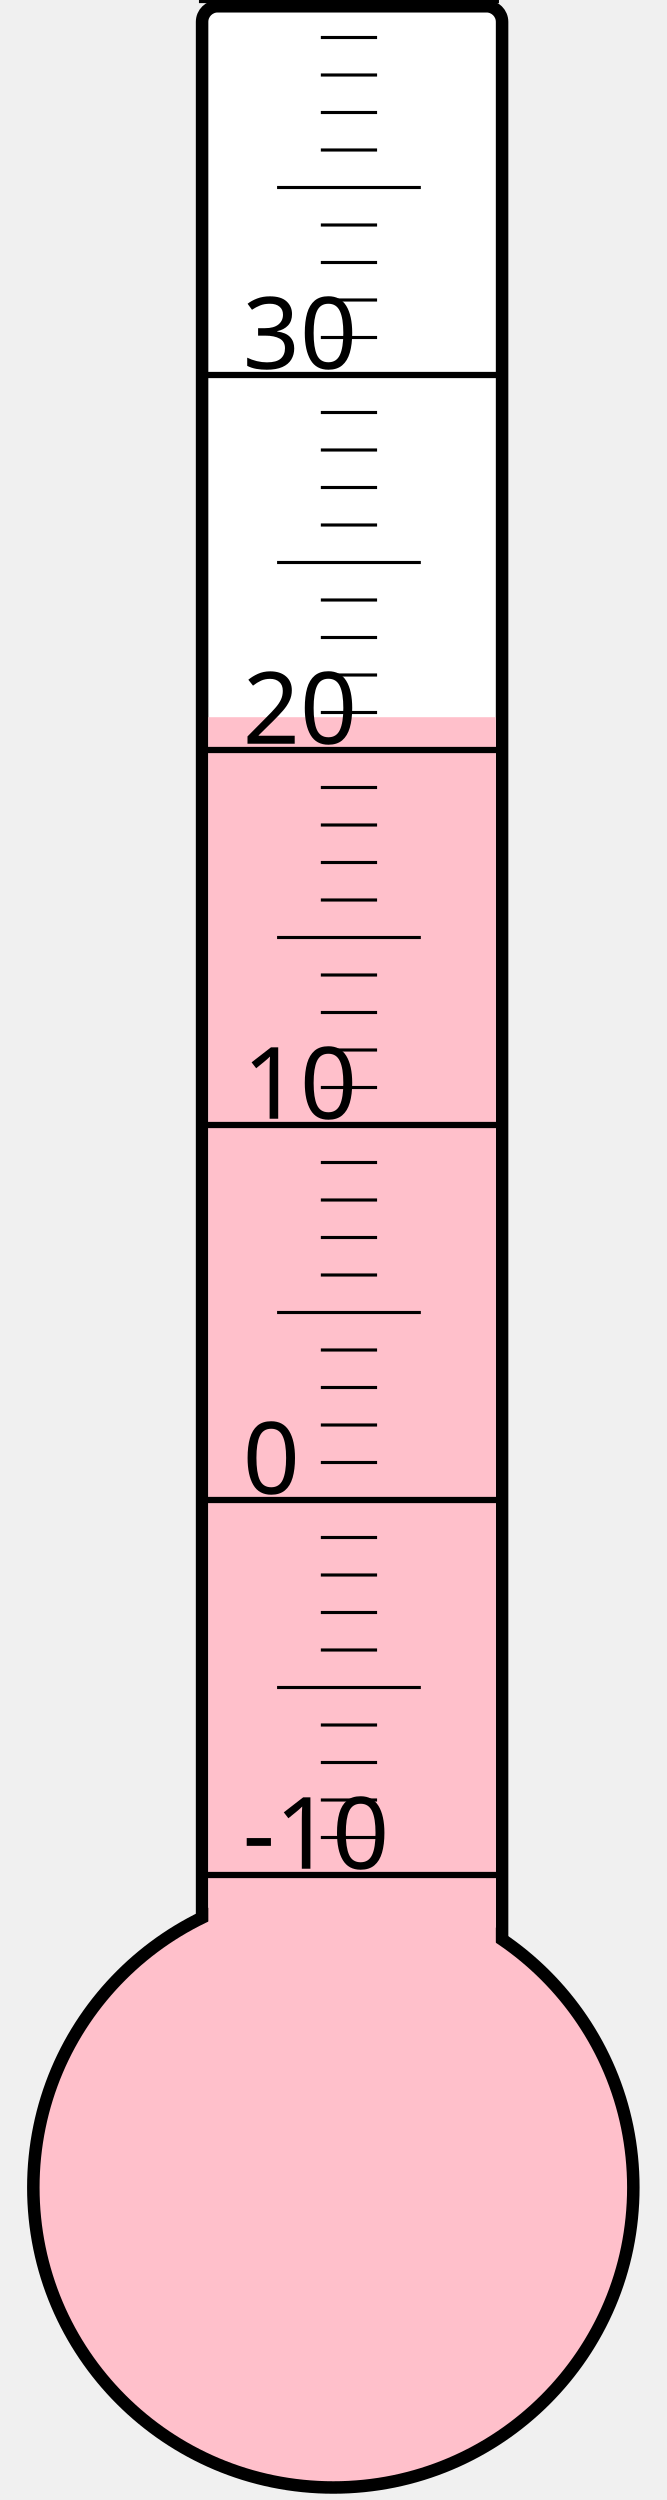
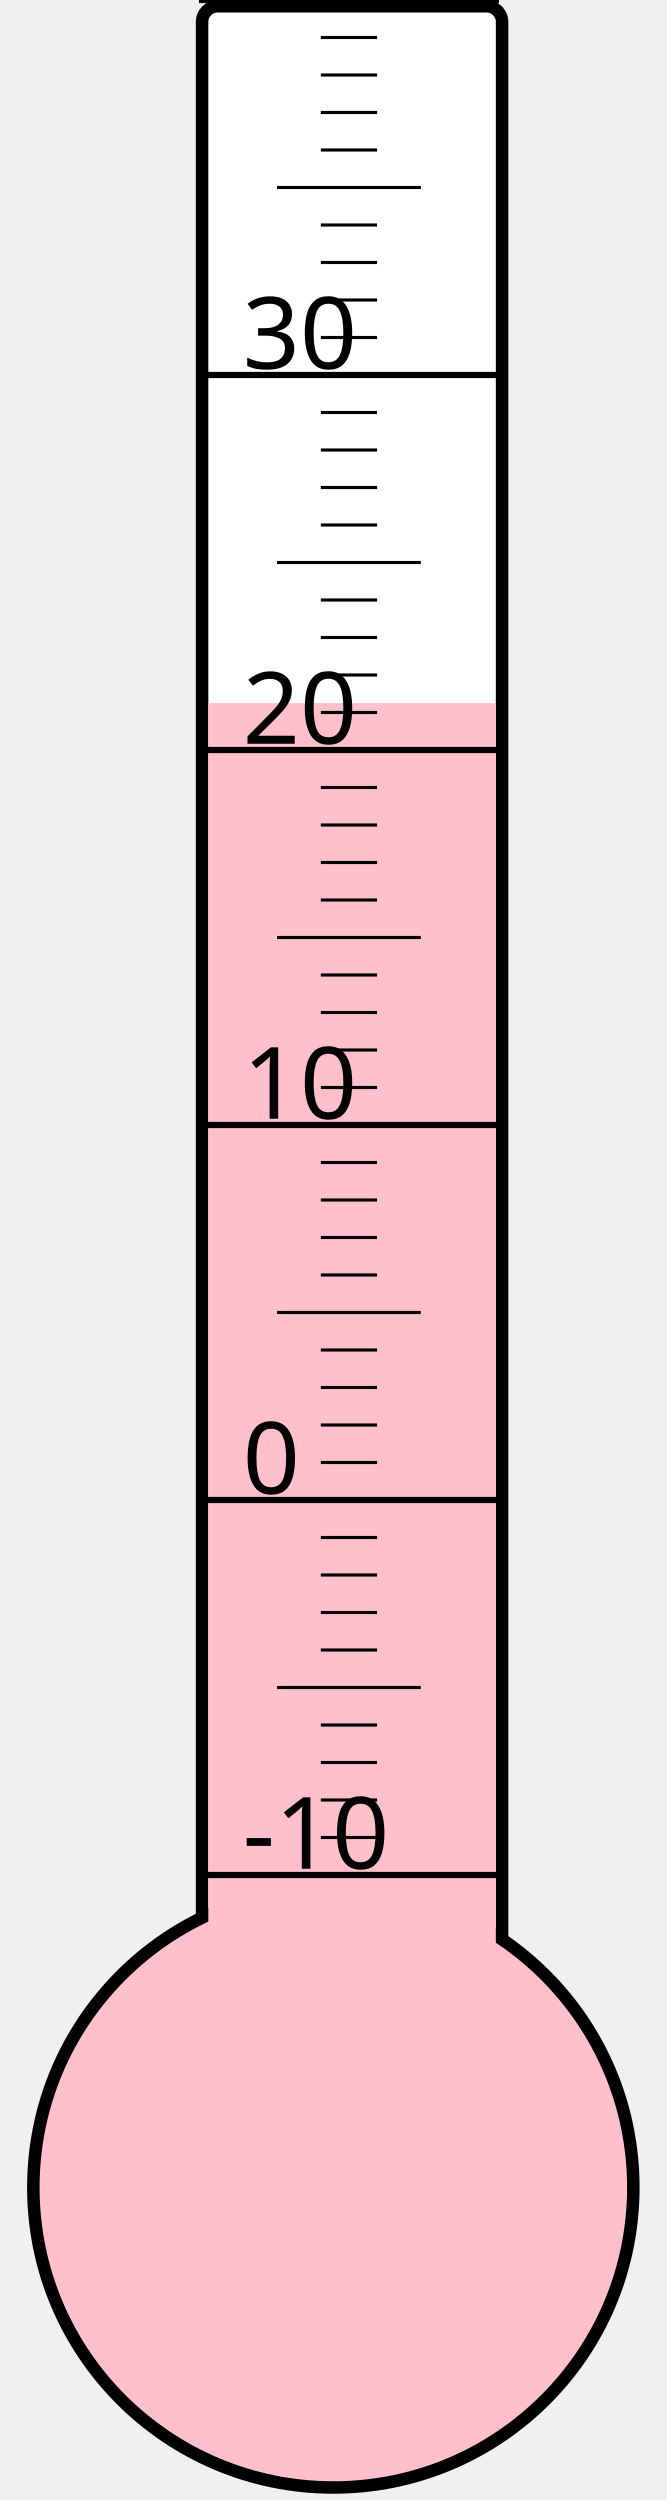
<svg xmlns="http://www.w3.org/2000/svg" width="40px" height="150px" viewBox="0 0 200 800">
  <rect width="200" height="800" x="0" y="0" style="fill: #ffffeb; fill-opacity: 0;" />
  <rect width="96" height="680" x="58" y="2" rx="5" ry="5" style="fill: white; fill-opacity: 1; stroke: black; stroke-width: 4;" />
  <circle cx="100" cy="700" r="96" style="fill: pink; stroke: black; stroke-width: 4;" />
-   <rect width="92" height="470.5" x="60" y="229.5" style="fill: pink; fill-opacity: 1; stroke-width: 0;" />
+   <rect width="92" height="475.0" x="60" y="225.0" style="fill: pink; fill-opacity: 1; stroke-width: 0;" />
  <text x="71" y="598" style="font-family: sans-serif; font-size: 24pt;">-10</text>
  <text x="71" y="478" style="font-family: sans-serif; font-size: 24pt;">0</text>
  <text x="71" y="358" style="font-family: sans-serif; font-size: 24pt;">10</text>
  <text x="71" y="238" style="font-family: sans-serif; font-size: 24pt;">20</text>
  <text x="71" y="118" style="font-family: sans-serif; font-size: 24pt;">30</text>
  <g style="stroke: black;">
    <line x1="57" y1="600" x2="153" y2="600" style="stroke-width: 2;" />
    <line x1="96" y1="588" x2="114" y2="588" style="stroke-width: 1;" />
    <line x1="96" y1="576" x2="114" y2="576" style="stroke-width: 1;" />
    <line x1="96" y1="564" x2="114" y2="564" style="stroke-width: 1;" />
    <line x1="96" y1="552" x2="114" y2="552" style="stroke-width: 1;" />
    <line x1="82" y1="540" x2="128" y2="540" style="stroke-width: 1;" />
    <line x1="96" y1="528" x2="114" y2="528" style="stroke-width: 1;" />
    <line x1="96" y1="516" x2="114" y2="516" style="stroke-width: 1;" />
    <line x1="96" y1="504" x2="114" y2="504" style="stroke-width: 1;" />
    <line x1="96" y1="492" x2="114" y2="492" style="stroke-width: 1;" />
    <line x1="57" y1="480" x2="153" y2="480" style="stroke-width: 2;" />
    <line x1="96" y1="468" x2="114" y2="468" style="stroke-width: 1;" />
    <line x1="96" y1="456" x2="114" y2="456" style="stroke-width: 1;" />
    <line x1="96" y1="444" x2="114" y2="444" style="stroke-width: 1;" />
    <line x1="96" y1="432" x2="114" y2="432" style="stroke-width: 1;" />
    <line x1="82" y1="420" x2="128" y2="420" style="stroke-width: 1;" />
    <line x1="96" y1="408" x2="114" y2="408" style="stroke-width: 1;" />
    <line x1="96" y1="396" x2="114" y2="396" style="stroke-width: 1;" />
    <line x1="96" y1="384" x2="114" y2="384" style="stroke-width: 1;" />
    <line x1="96" y1="372" x2="114" y2="372" style="stroke-width: 1;" />
    <line x1="57" y1="360" x2="153" y2="360" style="stroke-width: 2;" />
    <line x1="96" y1="348" x2="114" y2="348" style="stroke-width: 1;" />
    <line x1="96" y1="336" x2="114" y2="336" style="stroke-width: 1;" />
    <line x1="96" y1="324" x2="114" y2="324" style="stroke-width: 1;" />
    <line x1="96" y1="312" x2="114" y2="312" style="stroke-width: 1;" />
    <line x1="82" y1="300" x2="128" y2="300" style="stroke-width: 1;" />
    <line x1="96" y1="288" x2="114" y2="288" style="stroke-width: 1;" />
    <line x1="96" y1="276" x2="114" y2="276" style="stroke-width: 1;" />
    <line x1="96" y1="264" x2="114" y2="264" style="stroke-width: 1;" />
    <line x1="96" y1="252" x2="114" y2="252" style="stroke-width: 1;" />
    <line x1="57" y1="240" x2="153" y2="240" style="stroke-width: 2;" />
    <line x1="96" y1="228" x2="114" y2="228" style="stroke-width: 1;" />
    <line x1="96" y1="216" x2="114" y2="216" style="stroke-width: 1;" />
    <line x1="96" y1="204" x2="114" y2="204" style="stroke-width: 1;" />
    <line x1="96" y1="192" x2="114" y2="192" style="stroke-width: 1;" />
    <line x1="82" y1="180" x2="128" y2="180" style="stroke-width: 1;" />
    <line x1="96" y1="168" x2="114" y2="168" style="stroke-width: 1;" />
    <line x1="96" y1="156" x2="114" y2="156" style="stroke-width: 1;" />
    <line x1="96" y1="144" x2="114" y2="144" style="stroke-width: 1;" />
    <line x1="96" y1="132" x2="114" y2="132" style="stroke-width: 1;" />
    <line x1="57" y1="120" x2="153" y2="120" style="stroke-width: 2;" />
    <line x1="96" y1="108" x2="114" y2="108" style="stroke-width: 1;" />
    <line x1="96" y1="96" x2="114" y2="96" style="stroke-width: 1;" />
    <line x1="96" y1="84" x2="114" y2="84" style="stroke-width: 1;" />
    <line x1="96" y1="72" x2="114" y2="72" style="stroke-width: 1;" />
    <line x1="82" y1="60" x2="128" y2="60" style="stroke-width: 1;" />
    <line x1="96" y1="48" x2="114" y2="48" style="stroke-width: 1;" />
    <line x1="96" y1="36" x2="114" y2="36" style="stroke-width: 1;" />
    <line x1="96" y1="24" x2="114" y2="24" style="stroke-width: 1;" />
    <line x1="96" y1="12" x2="114" y2="12" style="stroke-width: 1;" />
    <line x1="57" y1="0" x2="153" y2="0" style="stroke-width: 2;" />
  </g>
</svg>
